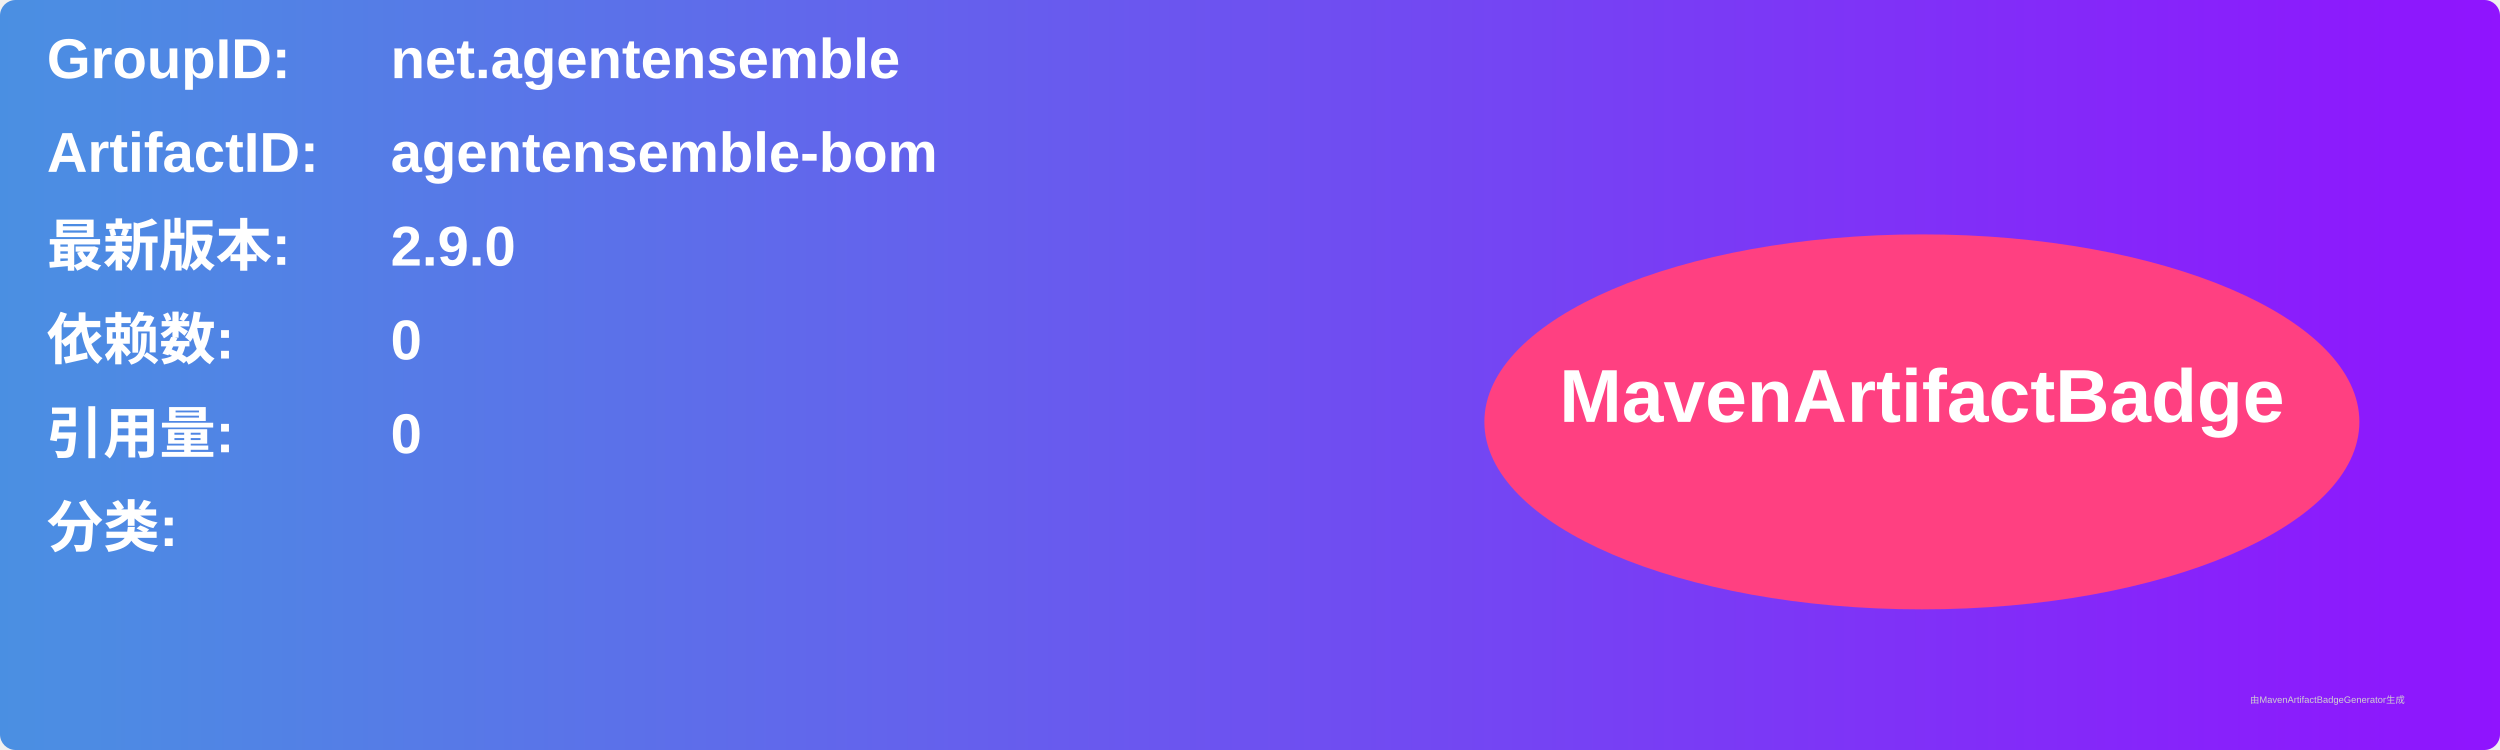
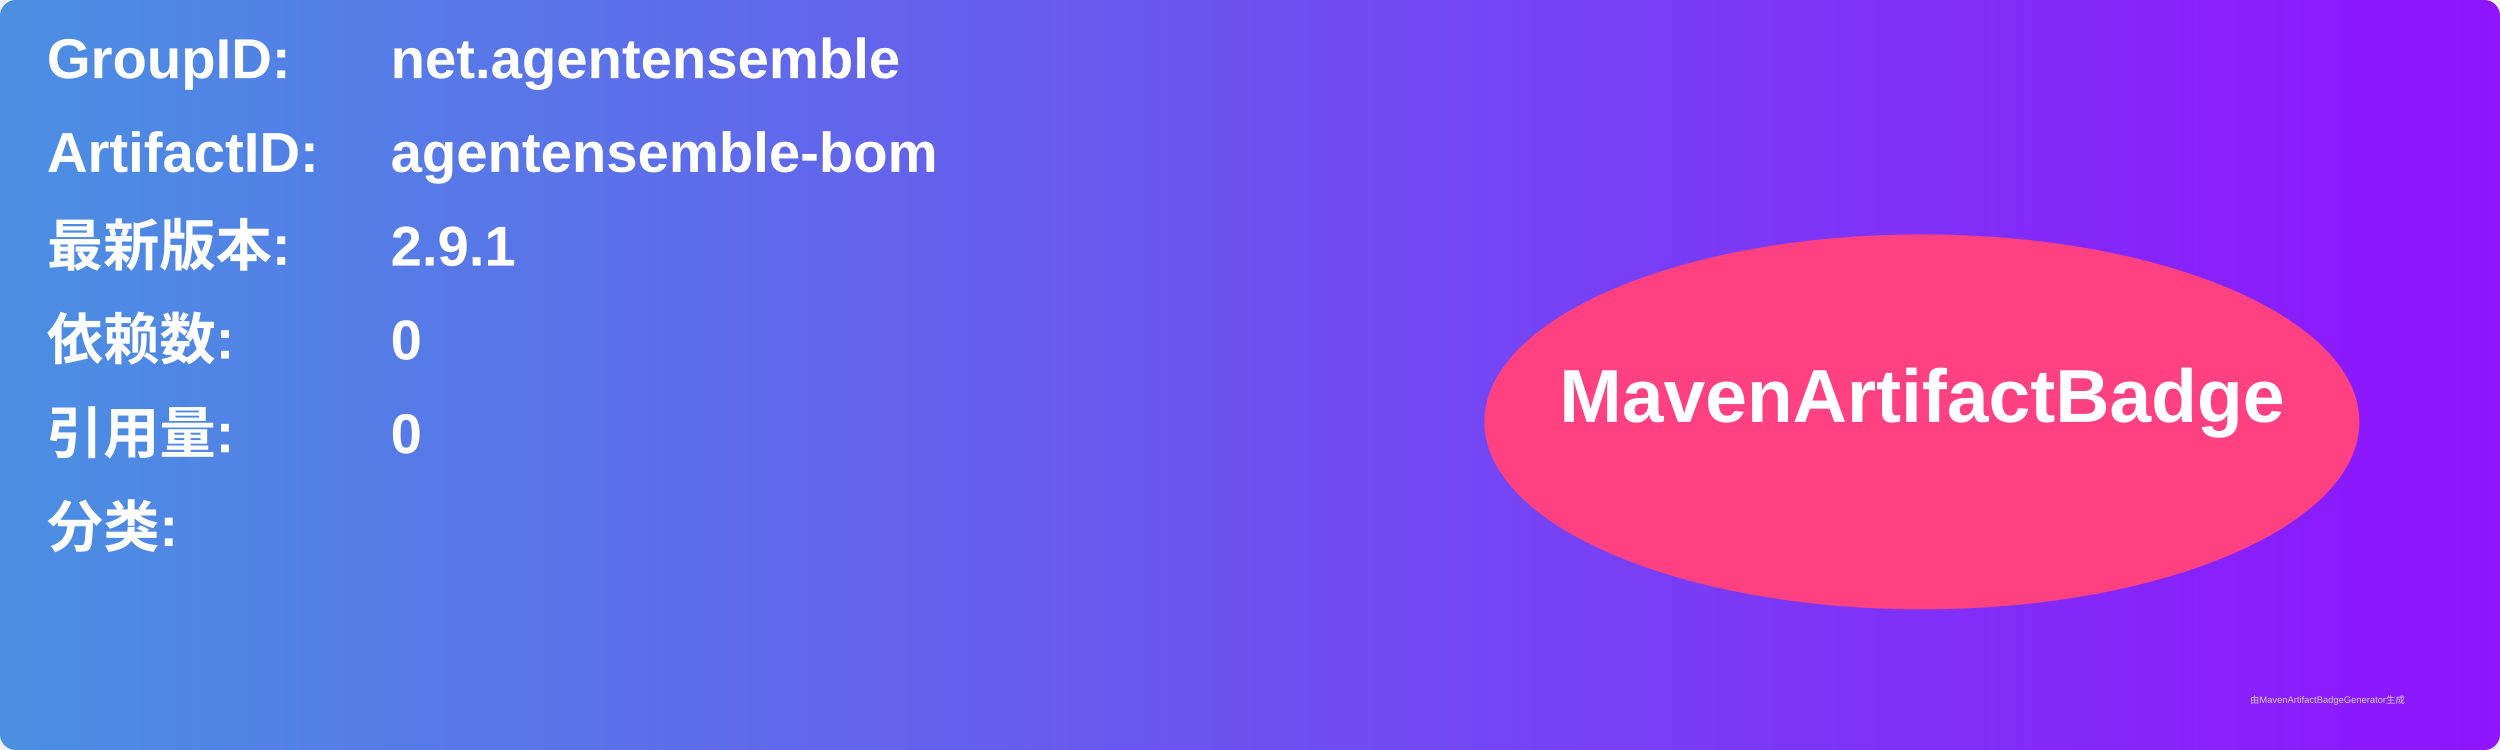
<svg xmlns="http://www.w3.org/2000/svg" width="800" height="240" viewBox="0 0 800 240">
  <linearGradient id="grad" x1="0%" y1="0%" x2="100%" y2="0%">
    <stop offset="0%" stop-color="#4a90e2" />
    <stop offset="100%" stop-color="#9013fe" />
  </linearGradient>
  <rect width="100%" height="100%" rx="5" ry="5" fill="url(#grad)" />
  <g transform="translate(15, 15)">
    <text x="0" y="10" font-family="Arial" font-size="18" fill="white" font-weight="bold" width="260">GroupID:</text>
    <text x="110" y="10" font-family="Arial" font-size="18" fill="white" font-weight="bold" width="460">net.agentensemble</text>
    <text x="0" y="40" font-family="Arial" font-size="18" fill="white" font-weight="bold" width="260">ArtifactID:</text>
    <text x="110" y="40" font-family="Arial" font-size="18" fill="white" font-weight="bold" width="460">agentensemble-bom</text>
    <text x="0" y="70" font-family="Arial" font-size="18" fill="white" font-weight="bold">最新版本:</text>
    <text x="110" y="70" font-family="Arial" font-size="18" fill="white" font-weight="bold">
-       <tspan font-weight="bold">2.9.0</tspan>
+       <tspan font-weight="bold">2.9.1</tspan>
    </text>
    <text x="0" y="100" font-family="Arial" font-size="18" fill="white" font-weight="bold">依赖数: </text>
    <text x="110" y="100" font-family="Arial" font-size="18" fill="white">
      <tspan font-weight="bold">0</tspan>
    </text>
    <text x="0" y="130" font-family="Arial" font-size="18" fill="white" font-weight="bold">引用量: </text>
    <text x="110" y="130" font-family="Arial" font-size="18" fill="white">
      <tspan font-weight="bold">0</tspan>
    </text>
    <text x="0" y="160" font-family="Arial" font-size="18" fill="white" font-weight="bold">分类:</text>
    <text x="10" y="190" font-family="Arial" font-size="10" fill="white">
      <tspan font-weight="bold" />
    </text>
    <ellipse cx="600" cy="120" rx="140" ry="60" fill="#ff4081" />
    <text x="600" y="120" text-anchor="middle" font-family="Arial" font-size="24" fill="white" font-weight="bold">MavenArtifactBadge</text>
  </g>
  <text x="720" y="225" font-family="Arial" font-size="3" fill="#d0d0d0">由MavenArtifactBadgeGenerator生成</text>
</svg>
